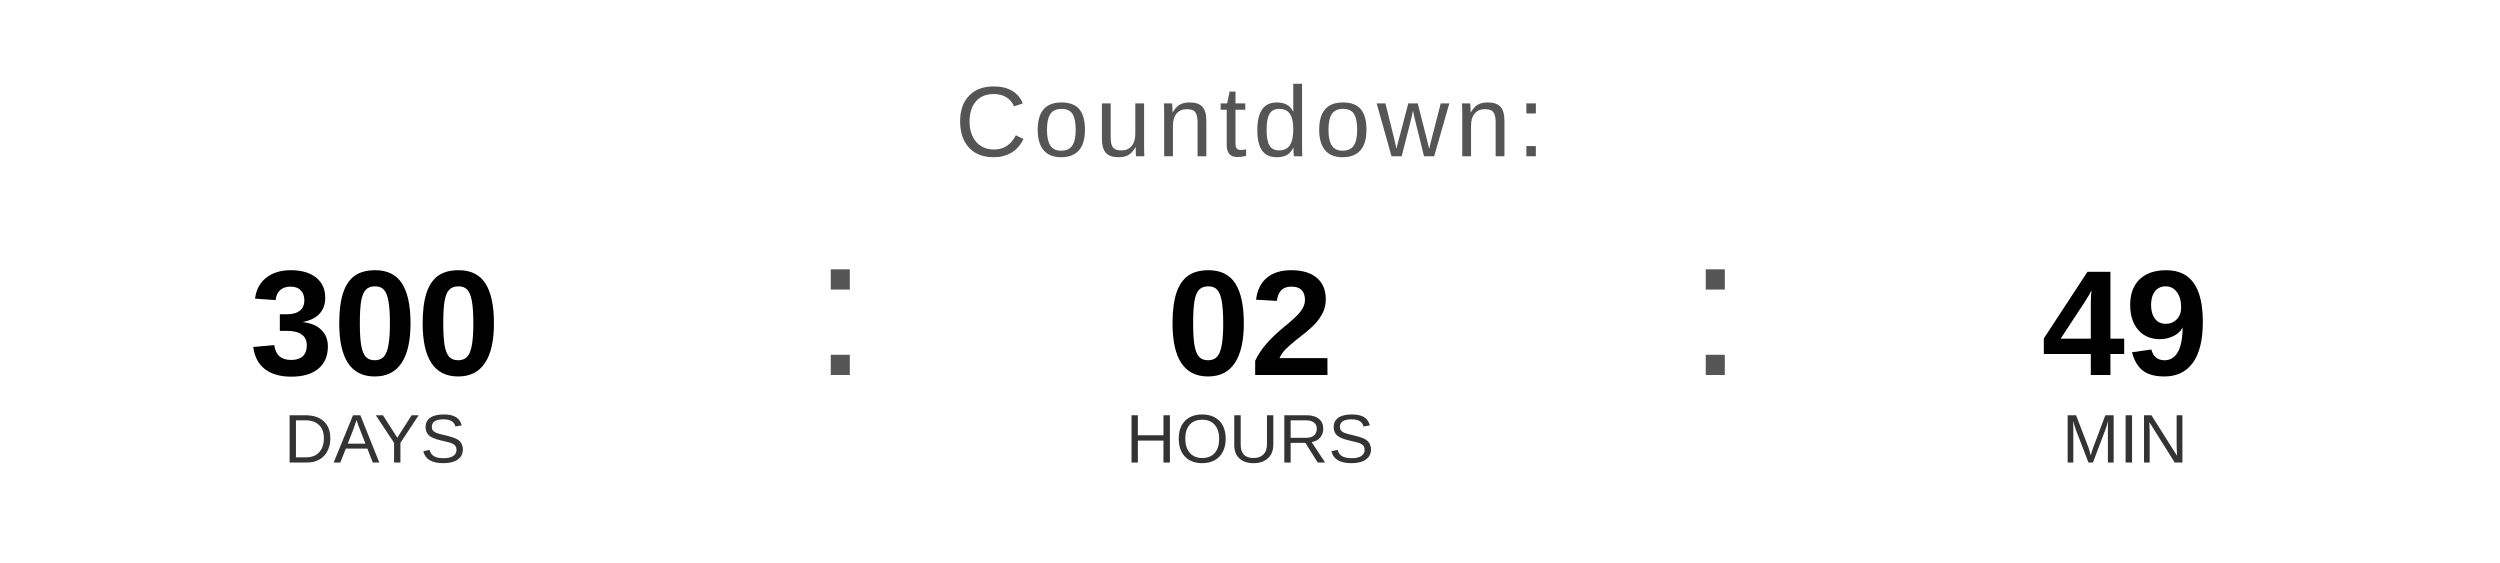
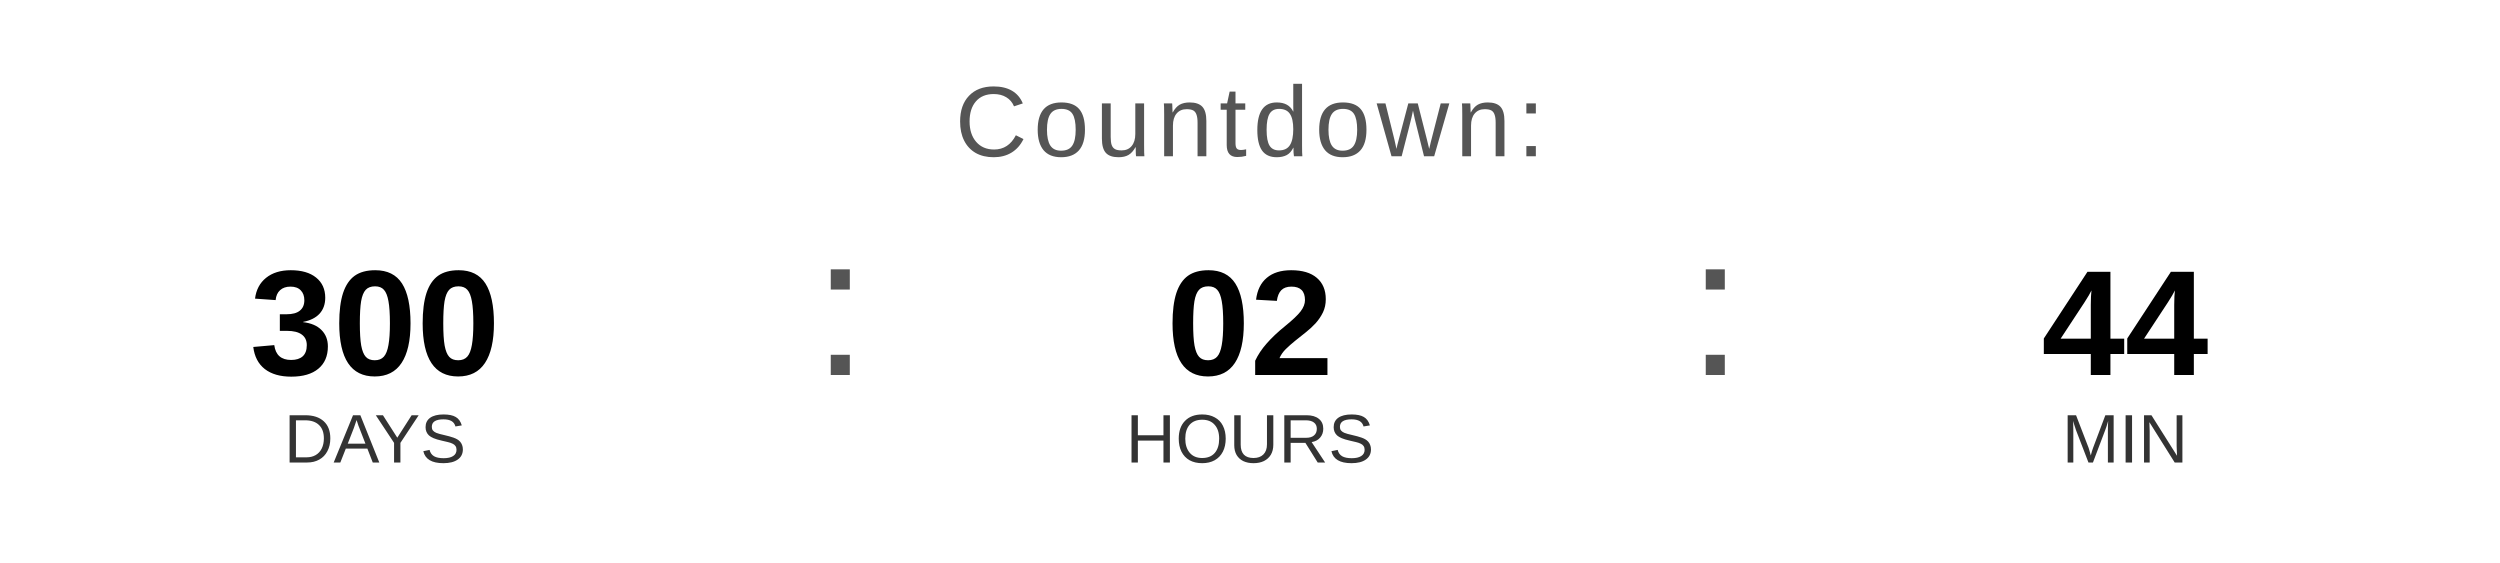
<svg xmlns="http://www.w3.org/2000/svg" width="400" height="90" viewBox="0 0 400 90">
  <text x="200" y="25" font-family="Arial, Helvetica, sans-serif" font-size="16" fill="#555555" text-anchor="middle" letter-spacing="1">
    Countdown:
  </text>
  <text x="60" y="60" font-family="Arial, Helvetica, sans-serif" font-size="24" font-weight="bold" fill="#000000" text-anchor="middle">300</text>
  <text x="60" y="74" font-family="Arial, Helvetica, sans-serif" font-size="11" fill="#333333" text-anchor="middle">DAYS</text>
  <text x="130" y="60" font-family="Arial, sans-serif" font-size="32" fill="#555555">:</text>
  <text x="200" y="60" font-family="Arial, Helvetica, sans-serif" font-size="24" font-weight="bold" fill="#000000" text-anchor="middle">02</text>
  <text x="200" y="74" font-family="Arial, Helvetica, sans-serif" font-size="11" fill="#333333" text-anchor="middle">HOURS</text>
  <text x="270" y="60" font-family="Arial, sans-serif" font-size="32" fill="#555555">:</text>
-   <text x="340" y="60" font-family="Arial, Helvetica, sans-serif" font-size="24" font-weight="bold" fill="#000000" text-anchor="middle">49</text>
+   <text x="340" y="60" font-family="Arial, Helvetica, sans-serif" font-size="24" font-weight="bold" fill="#000000" text-anchor="middle">44</text>
  <text x="340" y="74" font-family="Arial, Helvetica, sans-serif" font-size="11" fill="#333333" text-anchor="middle">MIN</text>
</svg>
